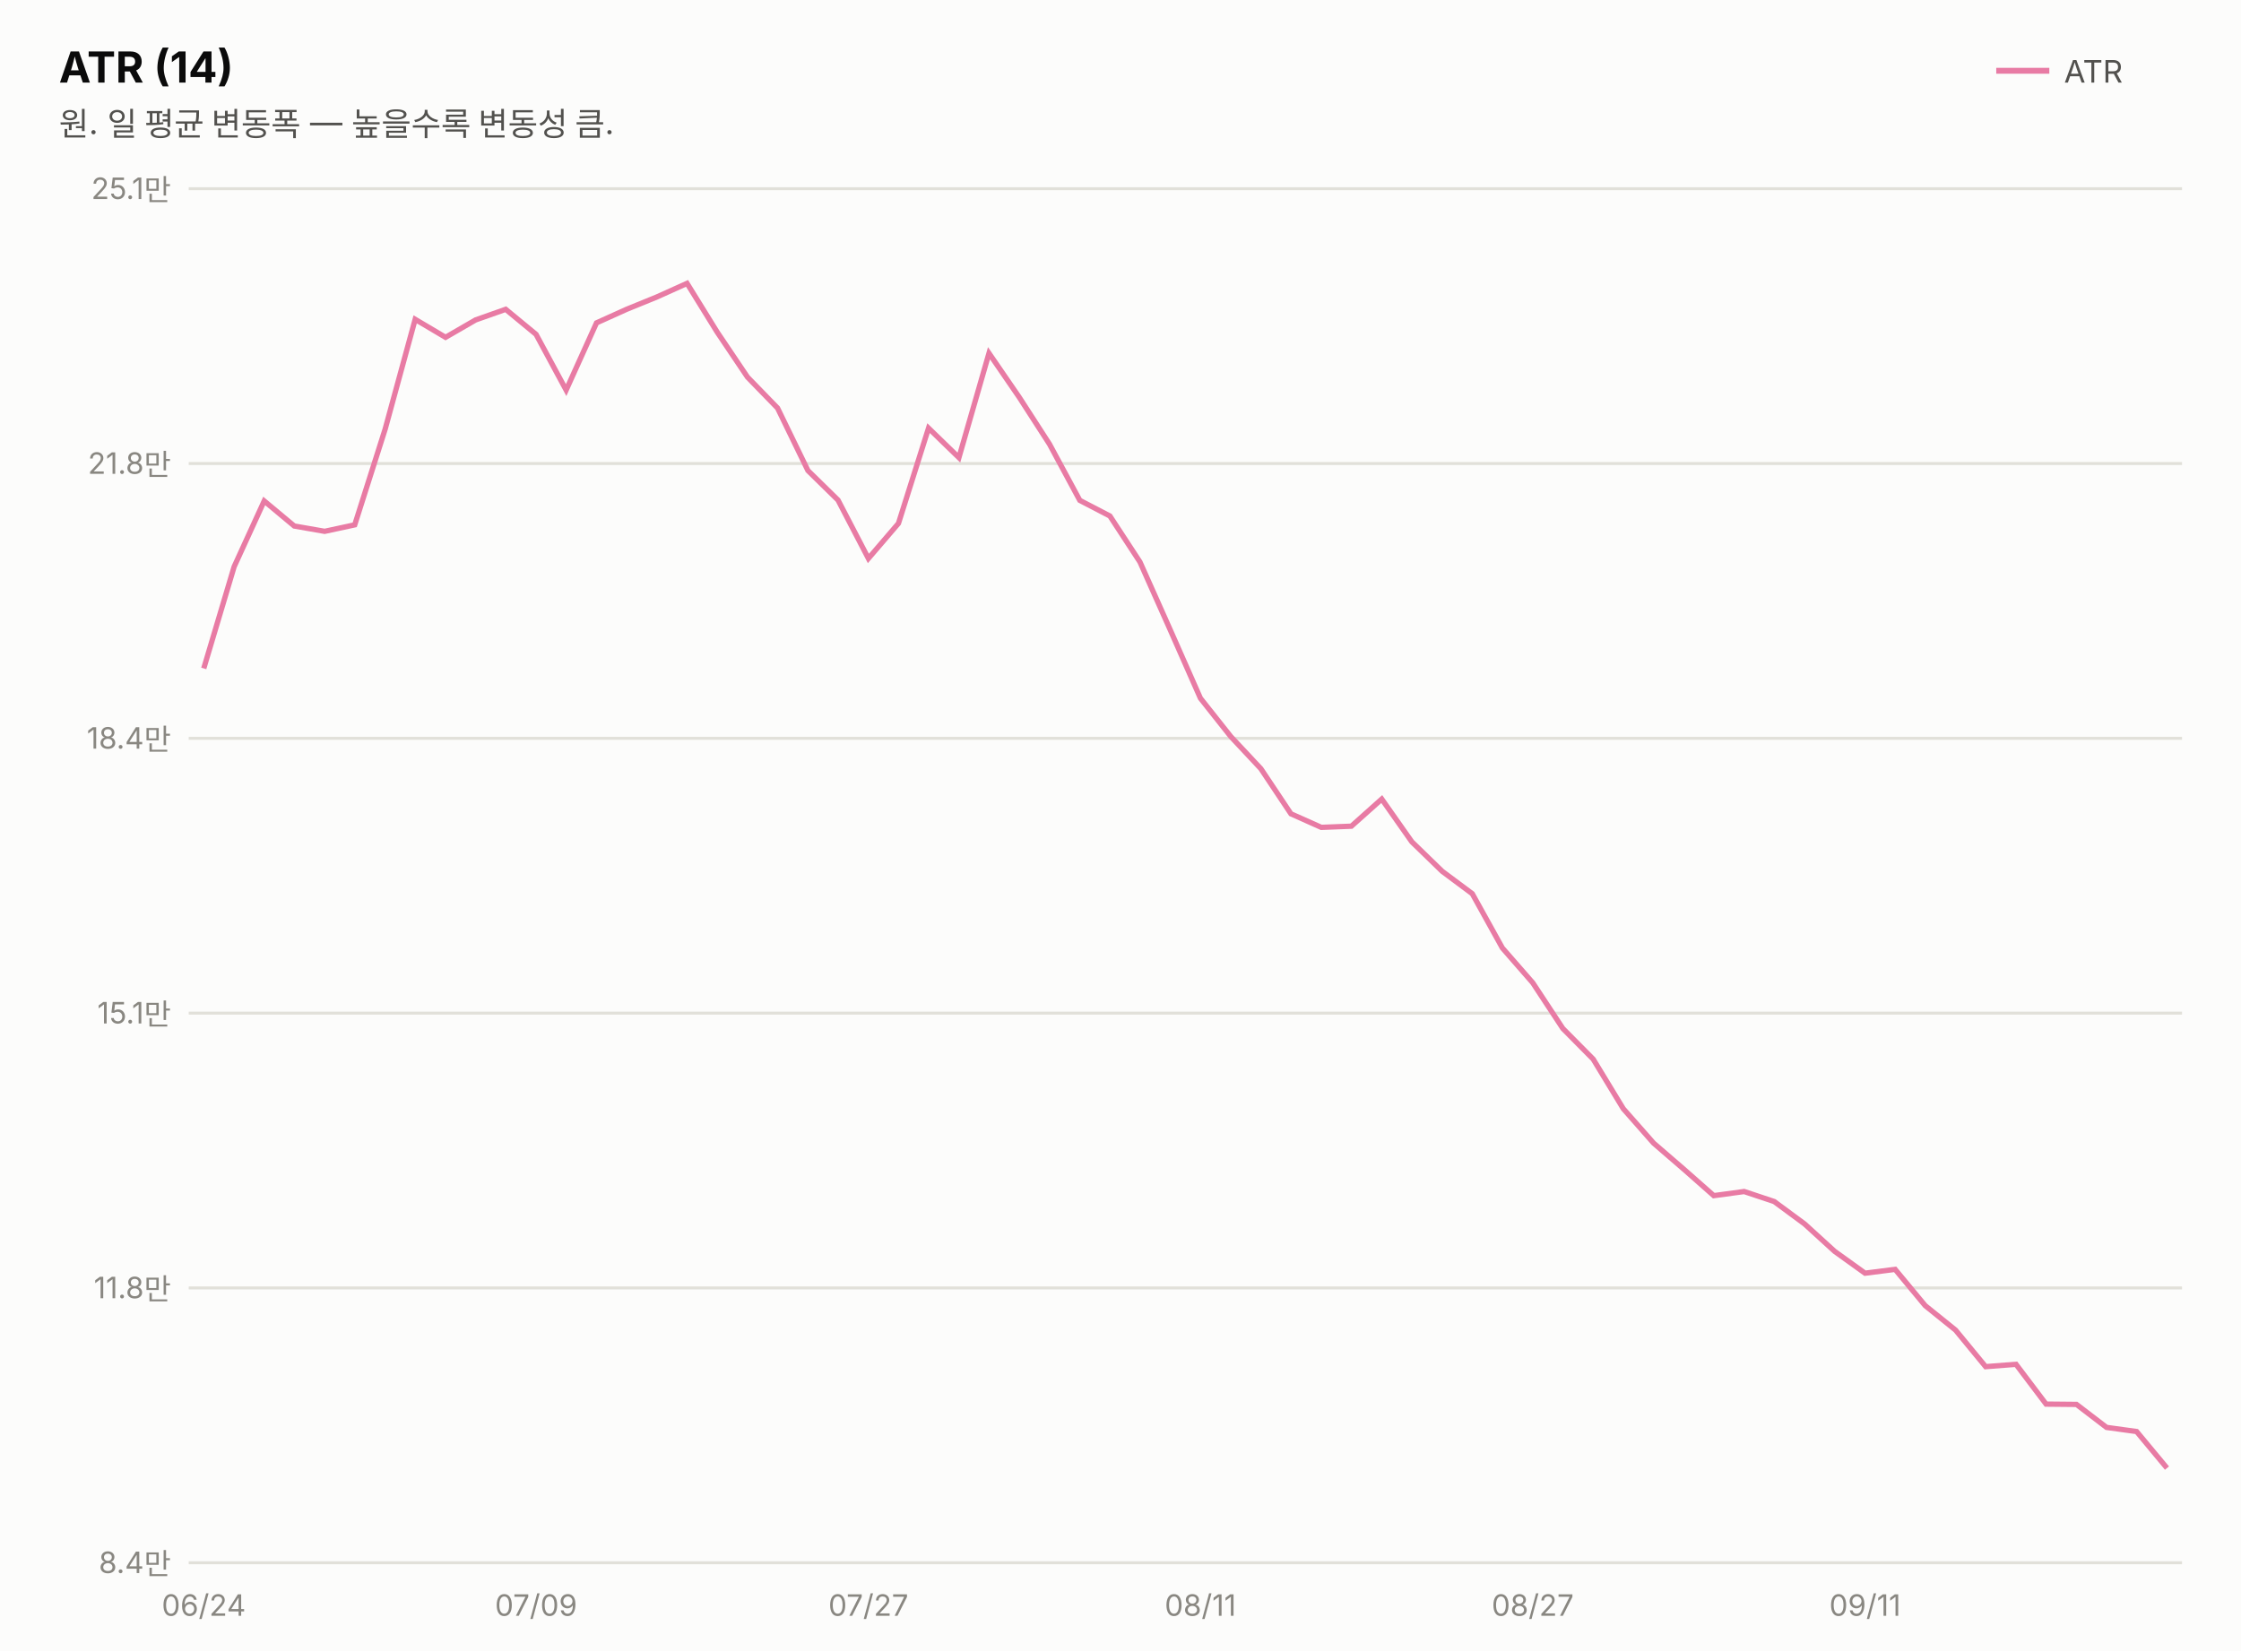
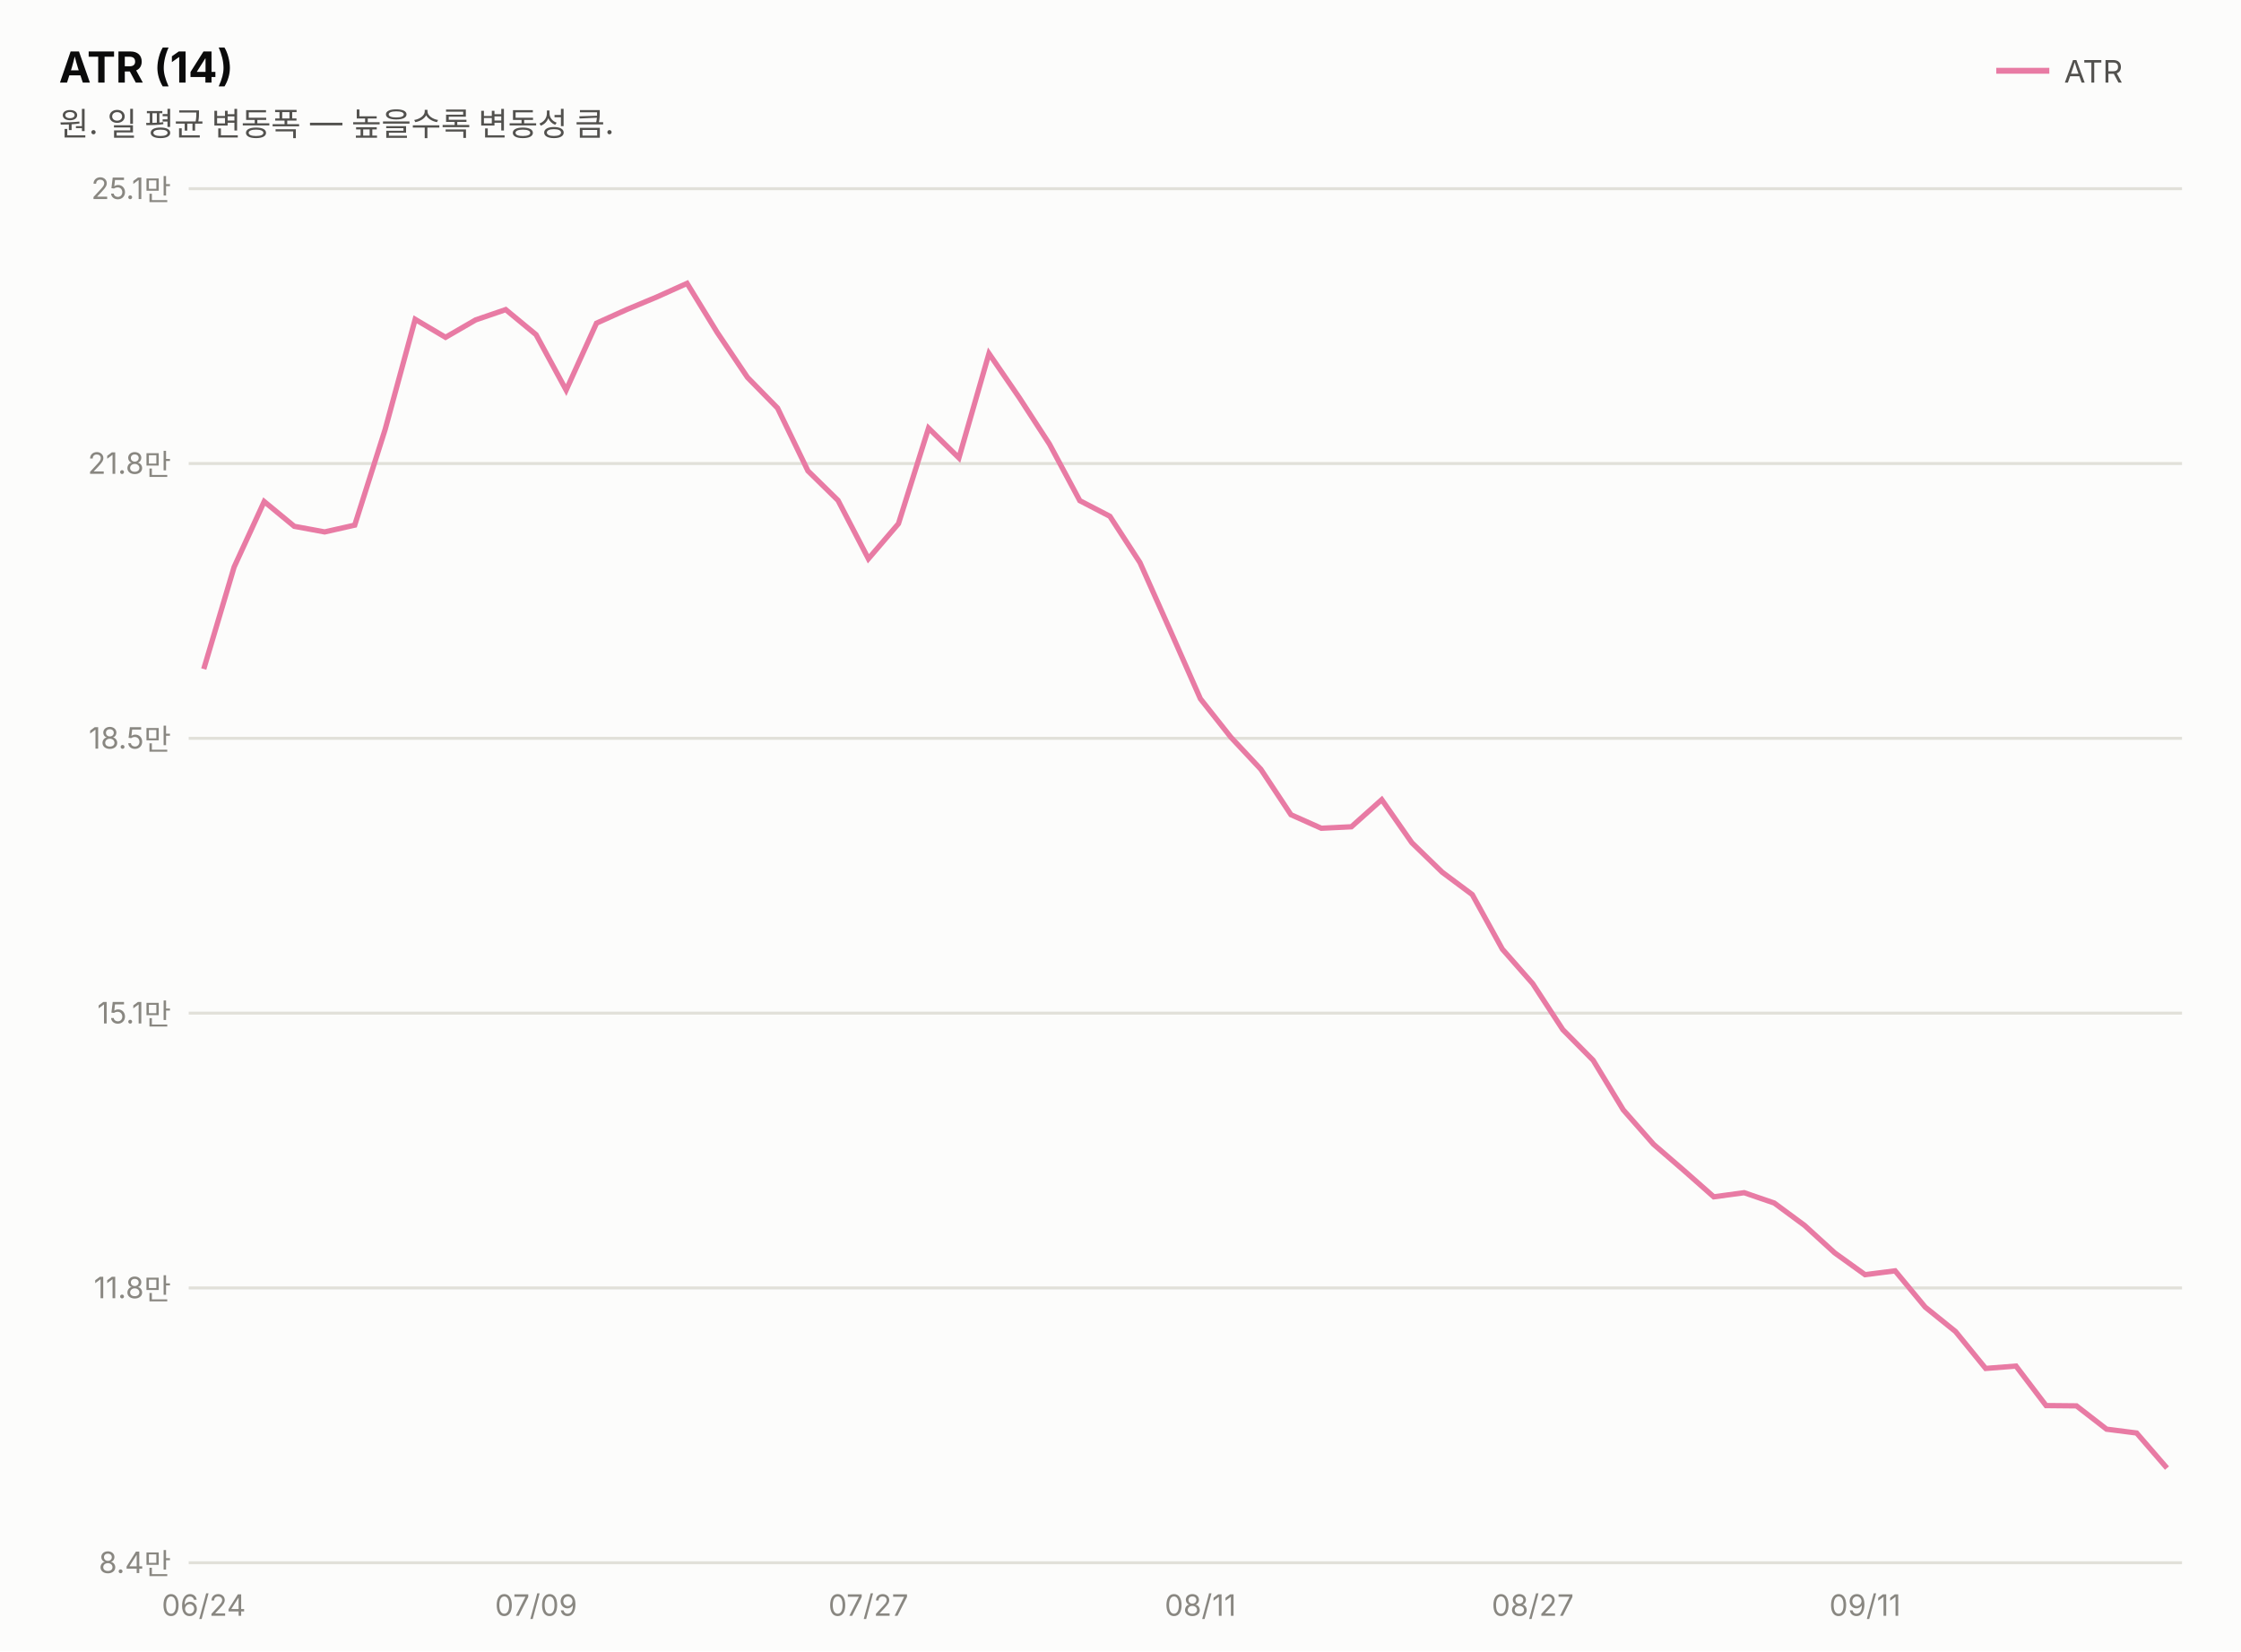
<svg xmlns="http://www.w3.org/2000/svg" width="760" height="560" viewBox="0 0 760 560" font-family="system-ui,-apple-system,&quot;Segoe UI&quot;,&quot;Malgun Gothic&quot;,&quot;Apple SD Gothic Neo&quot;,sans-serif">
  <rect width="760" height="560" fill="#fcfcfb" />
  <text x="20" y="28" font-size="14.5" font-weight="700" fill="#0b0b0b">ATR (14)</text>
  <text x="20" y="46" font-size="11" fill="#52514e">원. 일 평균 변동폭 — 높을수록 변동성 큼.</text>
  <line x1="677" y1="24" x2="695" y2="24" stroke="#e87ba4" stroke-width="2" />
  <text x="700" y="28" font-size="10.5" fill="#52514e">ATR</text>
  <line x1="64" y1="530.0" x2="740" y2="530.0" stroke="#e1e0d9" stroke-width="1" />
  <text x="58" y="533.5" font-size="10" fill="#898781" text-anchor="end" style="font-variant-numeric:tabular-nums">8.4만</text>
  <line x1="64" y1="436.8" x2="740" y2="436.8" stroke="#e1e0d9" stroke-width="1" />
  <text x="58" y="440.3" font-size="10" fill="#898781" text-anchor="end" style="font-variant-numeric:tabular-nums">11.8만</text>
  <line x1="64" y1="343.6" x2="740" y2="343.6" stroke="#e1e0d9" stroke-width="1" />
  <text x="58" y="347.1" font-size="10" fill="#898781" text-anchor="end" style="font-variant-numeric:tabular-nums">15.1만</text>
  <line x1="64" y1="250.4" x2="740" y2="250.4" stroke="#e1e0d9" stroke-width="1" />
-   <text x="58" y="253.9" font-size="10" fill="#898781" text-anchor="end" style="font-variant-numeric:tabular-nums">18.4만</text>
+   <text x="58" y="253.9" font-size="10" fill="#898781" text-anchor="end" style="font-variant-numeric:tabular-nums">18.5만</text>
  <line x1="64" y1="157.2" x2="740" y2="157.2" stroke="#e1e0d9" stroke-width="1" />
  <text x="58" y="160.7" font-size="10" fill="#898781" text-anchor="end" style="font-variant-numeric:tabular-nums">21.8만</text>
  <line x1="64" y1="64.0" x2="740" y2="64.0" stroke="#e1e0d9" stroke-width="1" />
  <text x="58" y="67.5" font-size="10" fill="#898781" text-anchor="end" style="font-variant-numeric:tabular-nums">25.1만</text>
-   <path d="M69.1,226.7 L79.4,192.2 L89.6,169.9 L99.8,178.4 L110.1,180.2 L120.3,178.0 L130.6,145.6 L140.8,108.3 L151.1,114.4 L161.3,108.5 L171.5,104.9 L181.8,113.4 L192.0,132.3 L202.3,109.5 L212.5,104.9 L222.8,100.7 L233.0,96.1 L243.2,112.6 L253.5,127.9 L263.7,138.4 L274.0,159.6 L284.2,169.6 L294.5,189.4 L304.7,177.5 L314.9,145.2 L325.2,155.2 L335.4,119.8 L345.7,134.8 L355.9,150.6 L366.2,169.7 L376.4,175.0 L386.6,190.6 L396.9,213.7 L407.1,236.8 L417.4,249.8 L427.6,260.7 L437.8,276.0 L448.1,280.6 L458.3,280.2 L468.6,271.0 L478.8,285.5 L489.1,295.5 L499.3,303.1 L509.5,321.5 L519.8,333.3 L530.0,348.8 L540.3,359.2 L550.5,376.0 L560.8,387.7 L571.0,396.5 L581.2,405.5 L591.5,404.1 L601.7,407.5 L612.0,415.1 L622.2,424.4 L632.5,431.8 L642.7,430.5 L652.9,442.8 L663.2,451.1 L673.4,463.5 L683.7,462.7 L693.9,476.2 L704.2,476.3 L714.4,484.1 L724.6,485.5 L734.9,497.9" fill="none" stroke="#e87ba4" stroke-width="1.8" />
+   <path d="M69.1,226.9 L79.4,192.3 L89.6,170.1 L99.8,178.5 L110.1,180.4 L120.3,178.1 L130.6,145.7 L140.8,108.3 L151.1,114.4 L161.3,108.5 L171.5,105.0 L181.8,113.5 L192.0,132.3 L202.3,109.6 L212.5,105.0 L222.8,100.7 L233.0,96.1 L243.2,112.7 L253.5,128.0 L263.7,138.4 L274.0,159.7 L284.2,169.7 L294.5,189.5 L304.7,177.6 L314.9,145.2 L325.2,155.3 L335.4,119.9 L345.7,134.9 L355.9,150.6 L366.2,169.8 L376.4,175.1 L386.6,190.8 L396.9,213.9 L407.1,237.0 L417.4,250.0 L427.6,260.9 L437.8,276.3 L448.1,280.9 L458.3,280.4 L468.6,271.2 L478.8,285.8 L489.1,295.8 L499.3,303.4 L509.5,321.9 L519.8,333.6 L530.0,349.2 L540.3,359.6 L550.5,376.4 L560.8,388.1 L571.0,396.9 L581.2,405.9 L591.5,404.5 L601.7,408.0 L612.0,415.6 L622.2,424.9 L632.5,432.3 L642.7,431.0 L652.9,443.3 L663.2,451.6 L673.4,464.1 L683.7,463.3 L693.9,476.7 L704.2,476.8 L714.4,484.7 L724.6,486.0 L734.9,497.9" fill="none" stroke="#e87ba4" stroke-width="1.8" />
  <text x="69.1" y="548" font-size="10" fill="#898781" text-anchor="middle">06/24</text>
  <text x="181.8" y="548" font-size="10" fill="#898781" text-anchor="middle">07/09</text>
  <text x="294.5" y="548" font-size="10" fill="#898781" text-anchor="middle">07/27</text>
  <text x="407.1" y="548" font-size="10" fill="#898781" text-anchor="middle">08/11</text>
  <text x="519.8" y="548" font-size="10" fill="#898781" text-anchor="middle">08/27</text>
  <text x="632.5" y="548" font-size="10" fill="#898781" text-anchor="middle">09/11</text>
</svg>
